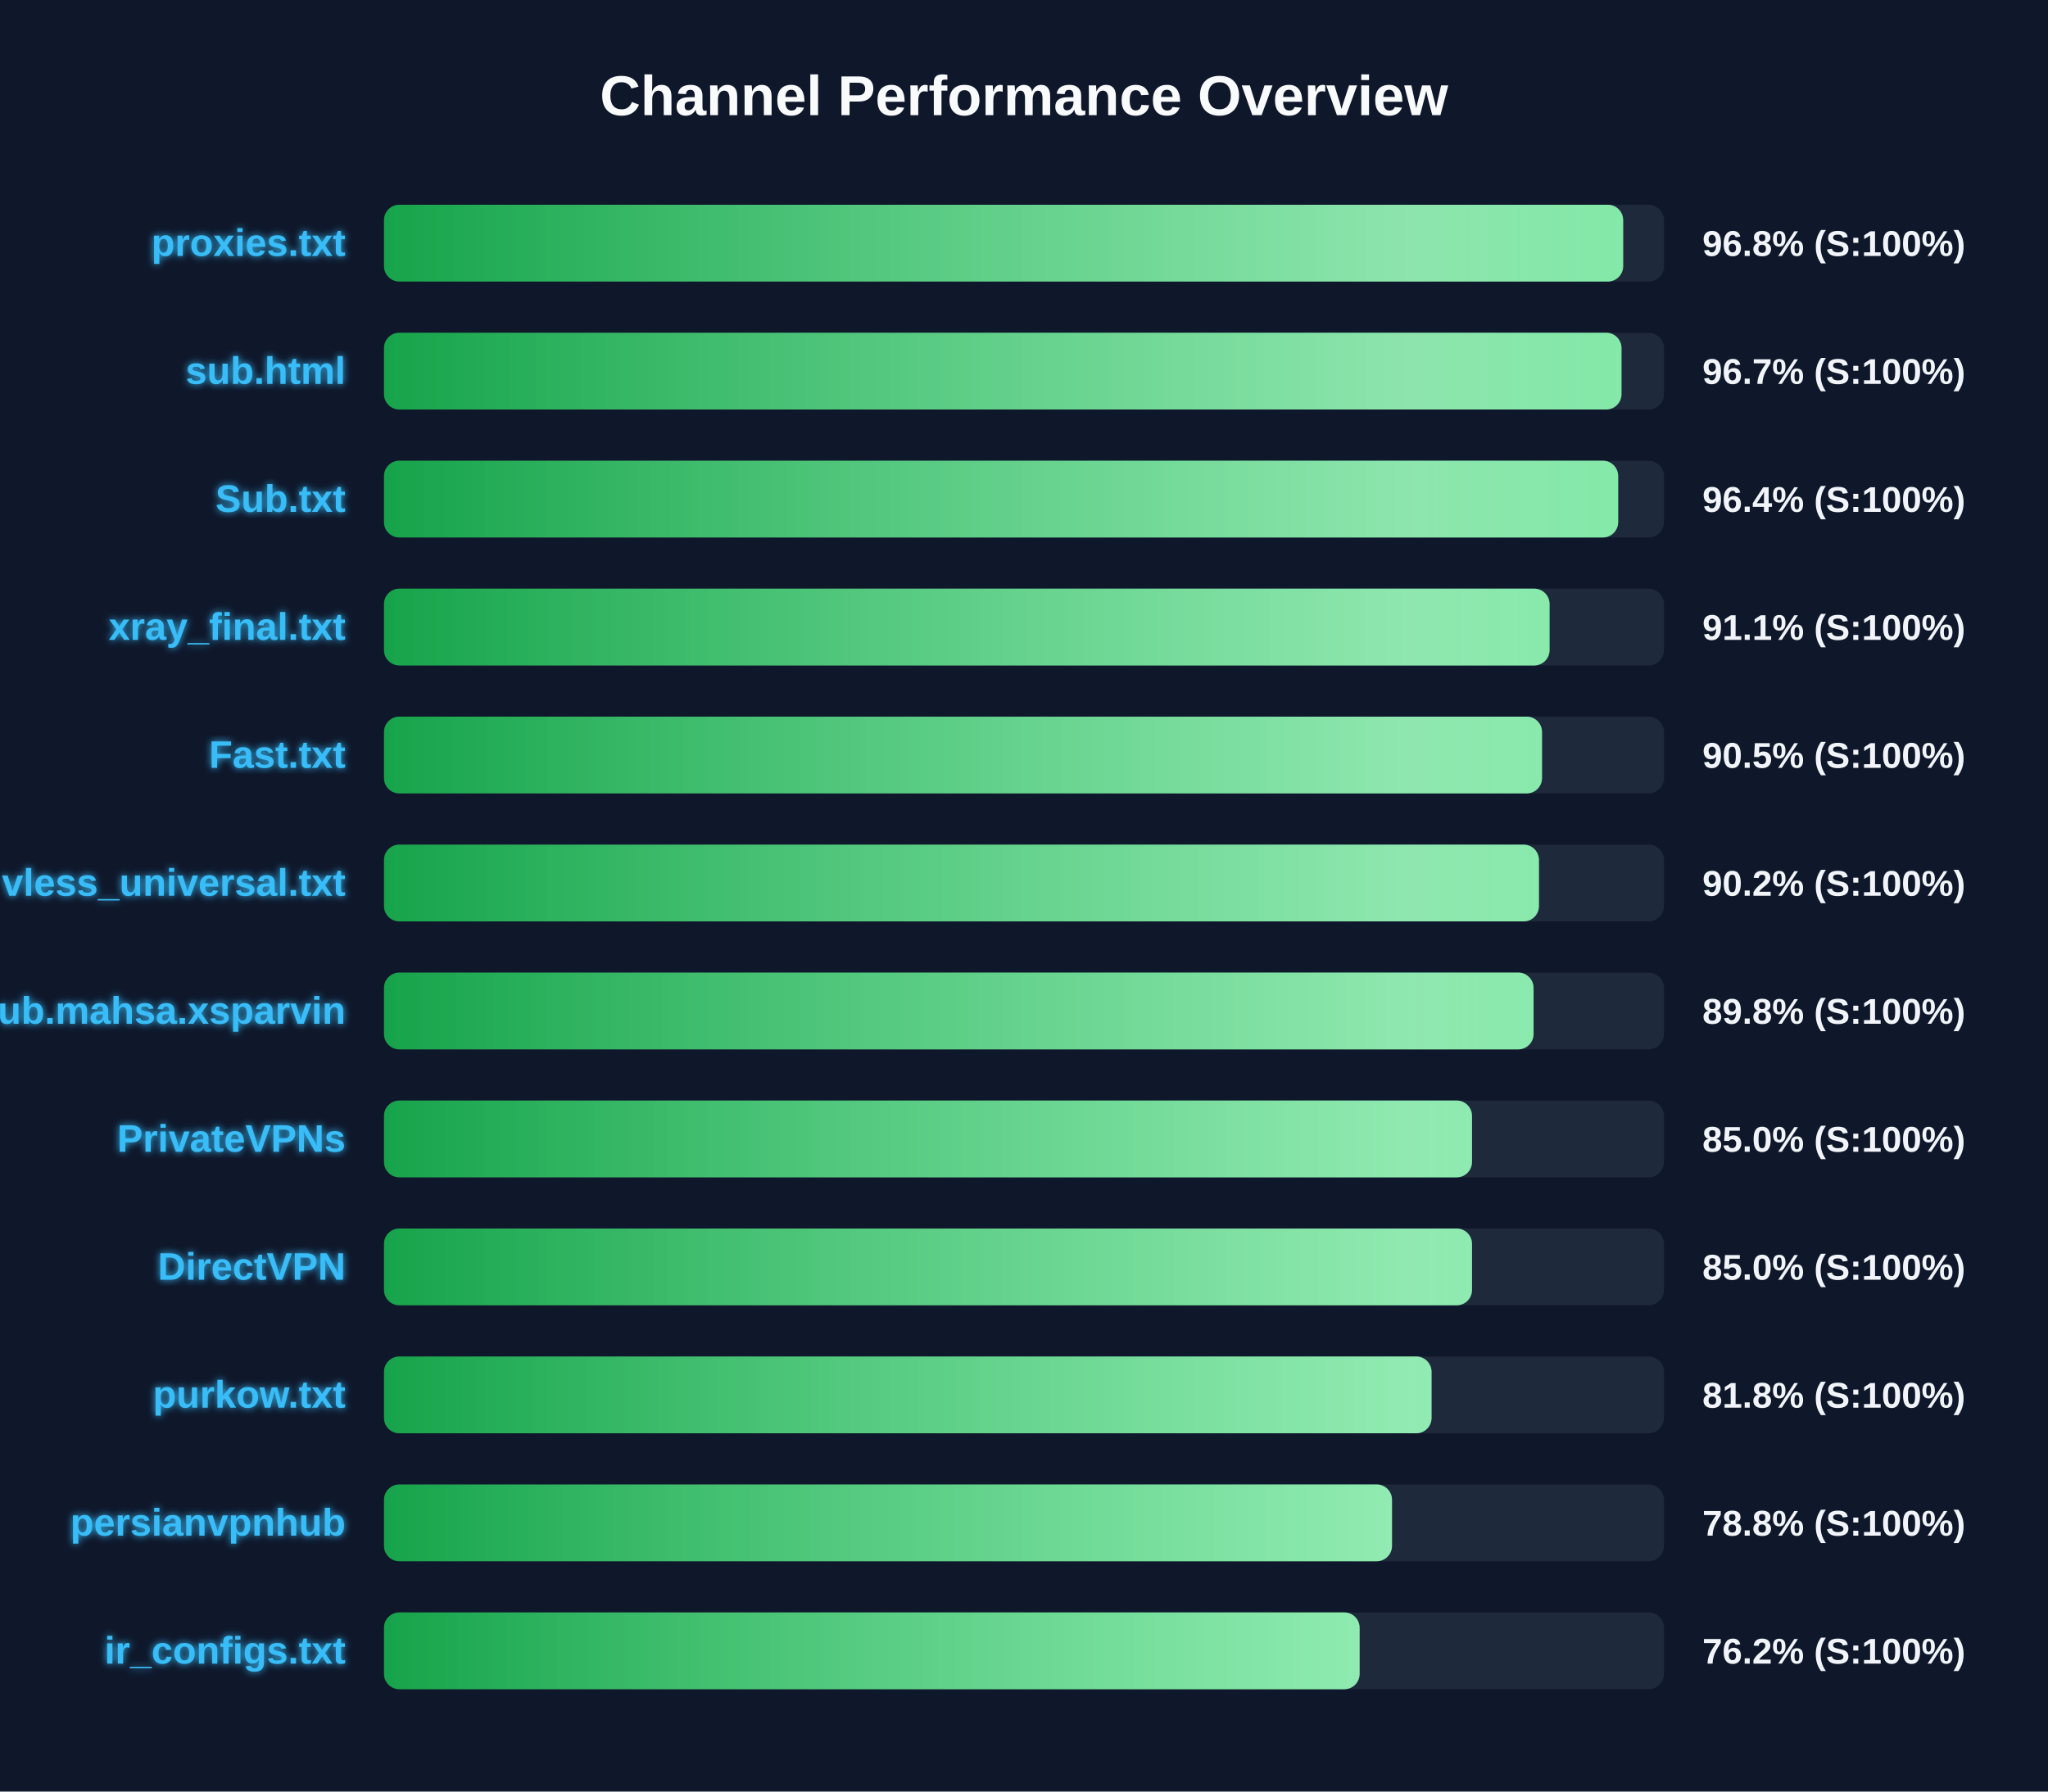
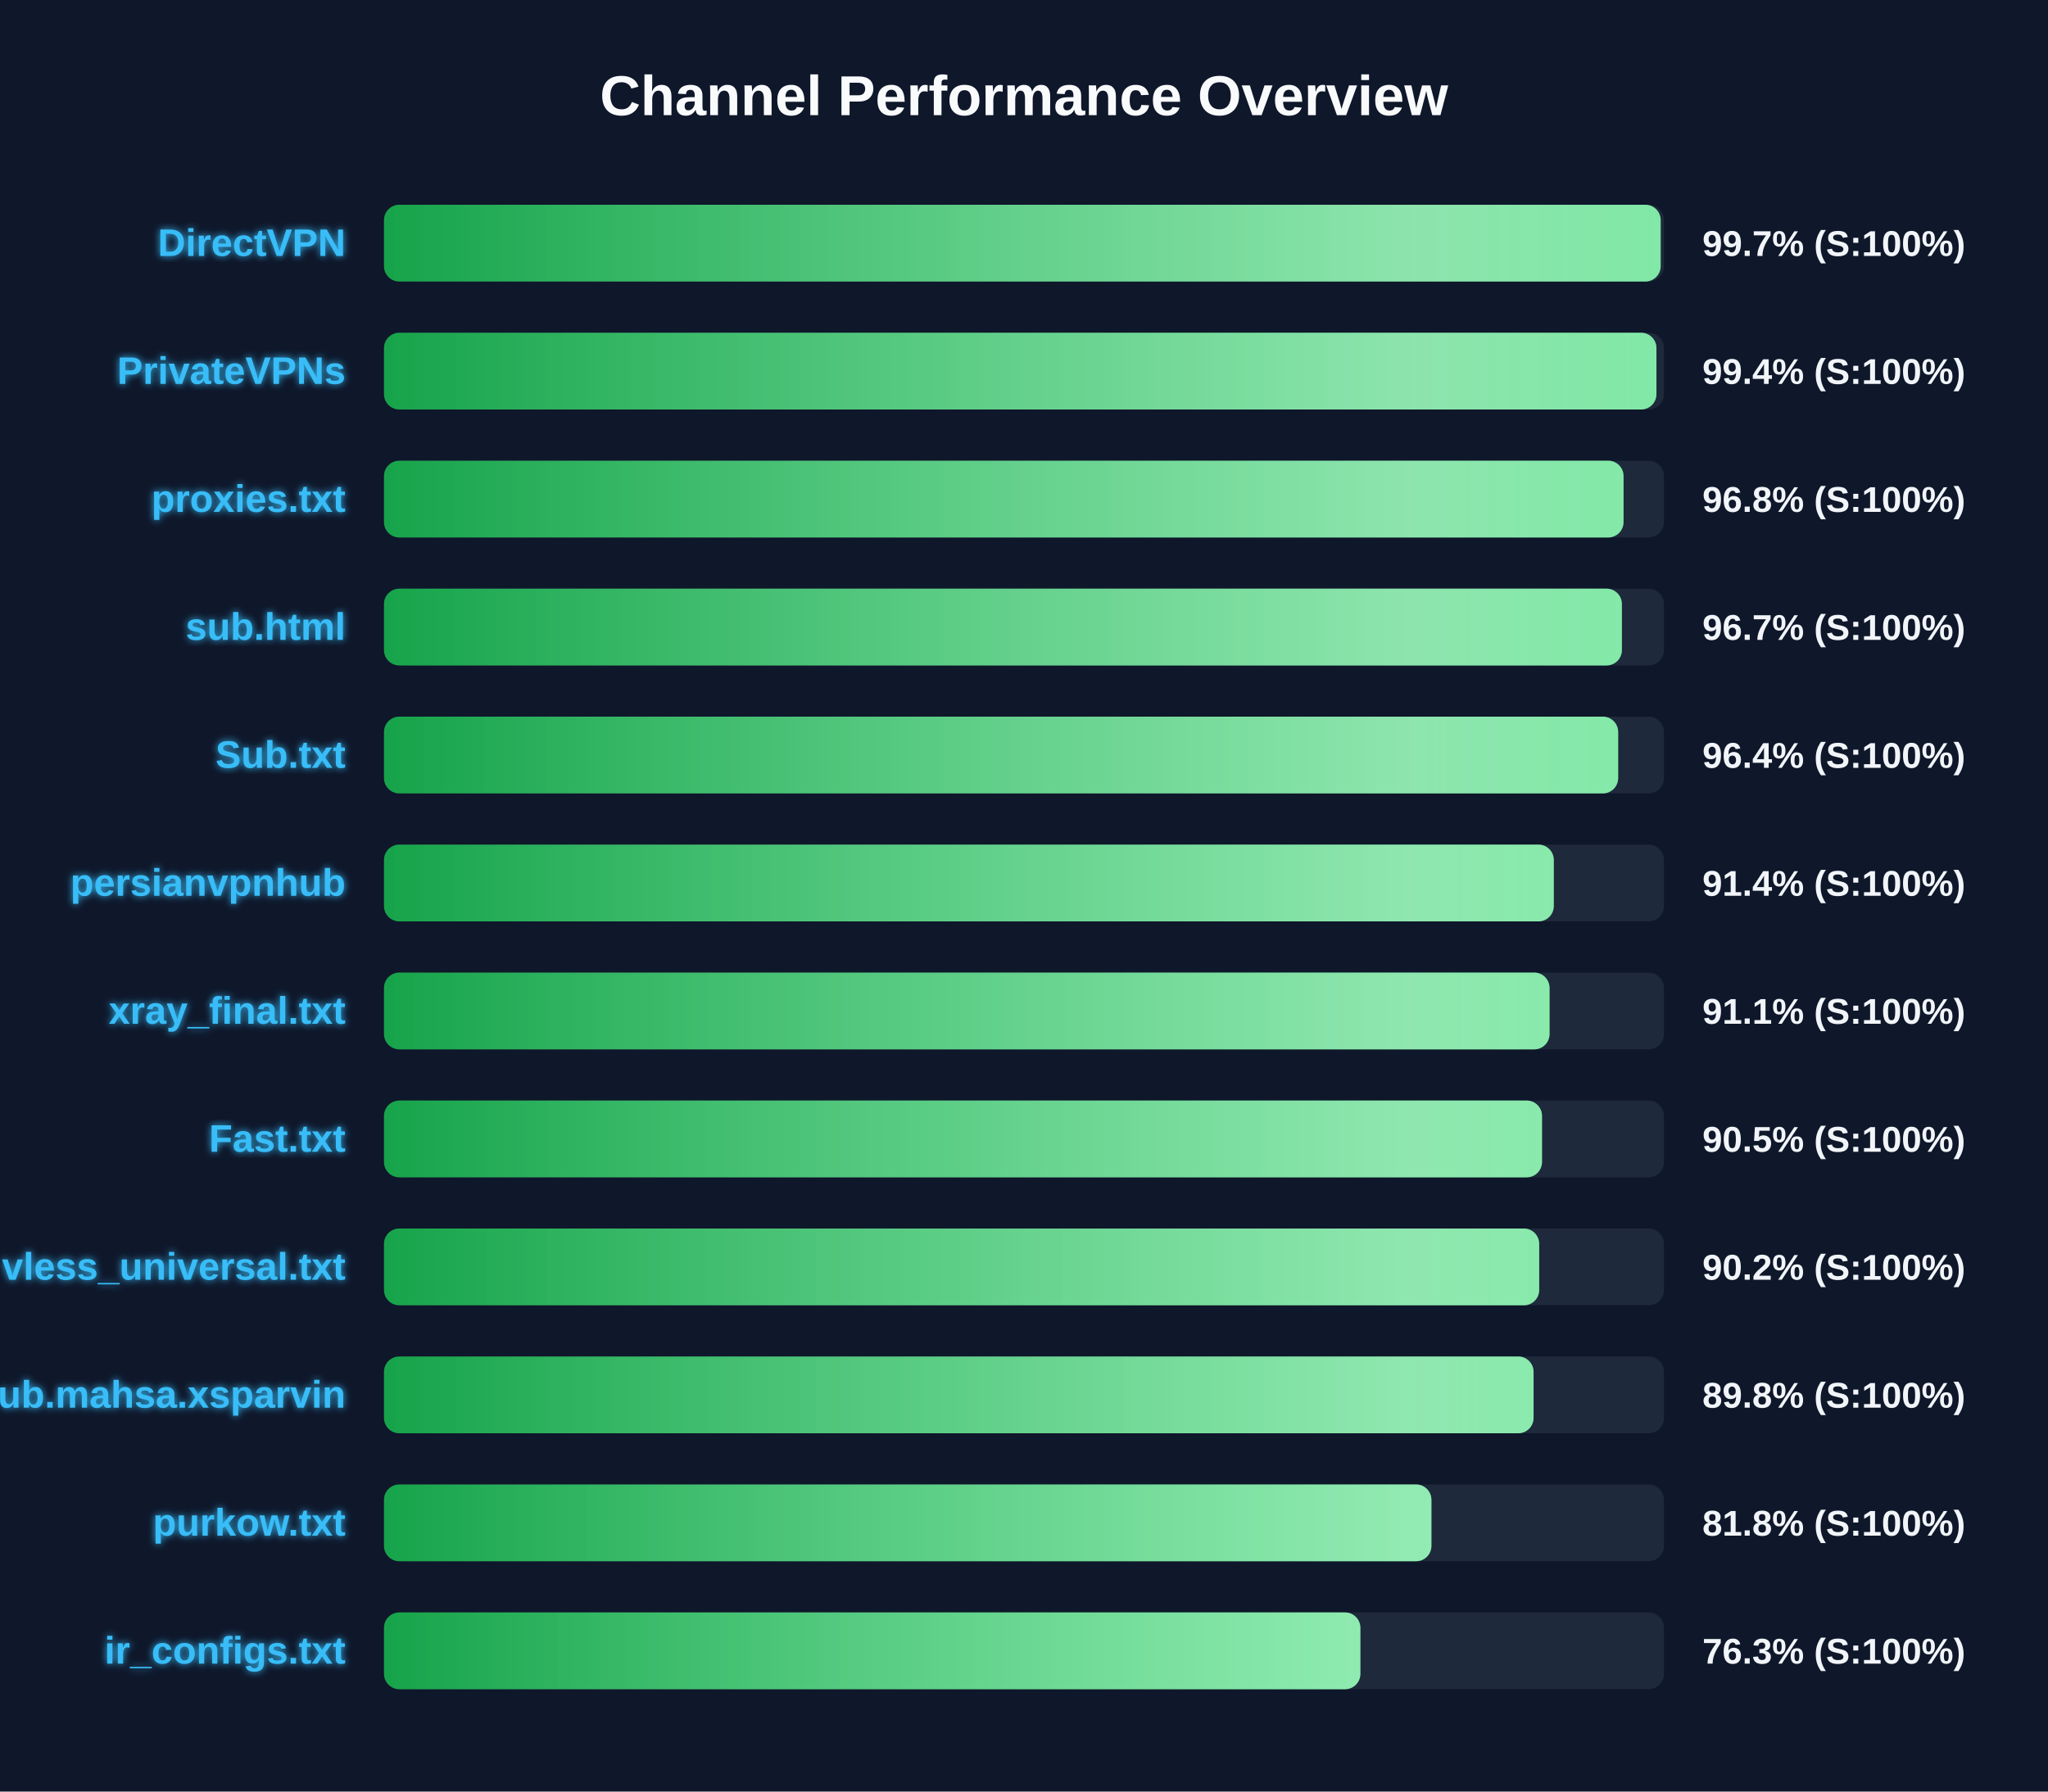
<svg xmlns="http://www.w3.org/2000/svg" width="800" height="700" version="1.1">
  <defs>
    <linearGradient id="grad-green" x1="0%" y1="0%" x2="100%" y2="0%">
      <stop offset="0%" stop-color="#16a34a" />
      <stop offset="100%" stop-color="#4ade80" />
    </linearGradient>
    <linearGradient id="grad-yellow" x1="0%" y1="0%" x2="100%" y2="0%">
      <stop offset="0%" stop-color="#ca8a04" />
      <stop offset="100%" stop-color="#fde047" />
    </linearGradient>
    <linearGradient id="grad-red" x1="0%" y1="0%" x2="100%" y2="0%">
      <stop offset="0%" stop-color="#dc2626" />
      <stop offset="100%" stop-color="#f87171" />
    </linearGradient>
    <linearGradient id="shimmer" x1="0%" y1="0%" x2="100%" y2="0%">
      <stop offset="0%" stop-color="rgba(255,255,255,0)" />
      <stop offset="50%" stop-color="rgba(255,255,255,0.4)" />
      <stop offset="100%" stop-color="rgba(255,255,255,0)" />
    </linearGradient>
    <filter id="glow" x="-20%" y="-20%" width="140%" height="140%">
      <feGaussianBlur stdDeviation="1.5" result="blur" />
      <feComposite in="SourceGraphic" in2="blur" operator="over" />
    </filter>
  </defs>
  <style>
        .bg-rect { fill: #0f172a; }
        .title { font: bold 22px 'Segoe UI', Arial, sans-serif; fill: #f8fafc; }
        .row { font: bold 15px 'Segoe UI', Arial, sans-serif; fill: #38bdf8; filter: url(#glow); }
        .score { font: bold 14px 'Segoe UI', Arial, sans-serif; fill: #f1f5f9; }
        @keyframes shimmer-anim {
            0% { transform: translateX(-100%); }
            100% { transform: translateX(200%); }
        }
        .shimmer-rect {
            animation: shimmer-anim 2.5s infinite linear;
        }
    </style>
  <rect width="100%" height="100%" class="bg-rect" />
  <text x="400" y="45" text-anchor="middle" class="title">Channel Performance Overview</text>
  <rect x="150" y="80" width="500" height="30" fill="#1e293b" rx="6" />
  <clipPath id="clip-0">
-     <rect x="150" y="80" width="484.05" height="30" rx="6" />
+     <rect x="150" y="80" width="498.7" height="30" rx="6" />
  </clipPath>
-   <rect x="150" y="80" width="484.05" height="30" fill="url(#grad-green)" rx="6" />
+   <rect x="150" y="80" width="498.7" height="30" fill="url(#grad-green)" rx="6" />
  <g clip-path="url(#clip-0)">
    <rect x="150" y="80" width="100%" height="30" fill="url(#shimmer)" class="shimmer-rect" />
  </g>
-   <text x="135" y="100" text-anchor="end" class="row">proxies.txt</text>
-   <text x="665" y="100" text-anchor="start" class="score">96.8% (S:100%)</text>
+   <text x="135" y="100" text-anchor="end" class="row">DirectVPN</text>
+   <text x="665" y="100" text-anchor="start" class="score">99.7% (S:100%)</text>
  <rect x="150" y="130" width="500" height="30" fill="#1e293b" rx="6" />
  <clipPath id="clip-1">
-     <rect x="150" y="130" width="483.4" height="30" rx="6" />
+     <rect x="150" y="130" width="497.05" height="30" rx="6" />
  </clipPath>
-   <rect x="150" y="130" width="483.4" height="30" fill="url(#grad-green)" rx="6" />
+   <rect x="150" y="130" width="497.05" height="30" fill="url(#grad-green)" rx="6" />
  <g clip-path="url(#clip-1)">
    <rect x="150" y="130" width="100%" height="30" fill="url(#shimmer)" class="shimmer-rect" />
  </g>
-   <text x="135" y="150" text-anchor="end" class="row">sub.html</text>
-   <text x="665" y="150" text-anchor="start" class="score">96.7% (S:100%)</text>
+   <text x="135" y="150" text-anchor="end" class="row">PrivateVPNs</text>
+   <text x="665" y="150" text-anchor="start" class="score">99.4% (S:100%)</text>
  <rect x="150" y="180" width="500" height="30" fill="#1e293b" rx="6" />
  <clipPath id="clip-2">
-     <rect x="150" y="180" width="482.1" height="30" rx="6" />
+     <rect x="150" y="180" width="484.2" height="30" rx="6" />
  </clipPath>
-   <rect x="150" y="180" width="482.1" height="30" fill="url(#grad-green)" rx="6" />
+   <rect x="150" y="180" width="484.2" height="30" fill="url(#grad-green)" rx="6" />
  <g clip-path="url(#clip-2)">
    <rect x="150" y="180" width="100%" height="30" fill="url(#shimmer)" class="shimmer-rect" />
  </g>
-   <text x="135" y="200" text-anchor="end" class="row">Sub.txt</text>
-   <text x="665" y="200" text-anchor="start" class="score">96.4% (S:100%)</text>
+   <text x="135" y="200" text-anchor="end" class="row">proxies.txt</text>
+   <text x="665" y="200" text-anchor="start" class="score">96.8% (S:100%)</text>
  <rect x="150" y="230" width="500" height="30" fill="#1e293b" rx="6" />
  <clipPath id="clip-3">
-     <rect x="150" y="230" width="455.3" height="30" rx="6" />
+     <rect x="150" y="230" width="483.55" height="30" rx="6" />
  </clipPath>
-   <rect x="150" y="230" width="455.3" height="30" fill="url(#grad-green)" rx="6" />
+   <rect x="150" y="230" width="483.55" height="30" fill="url(#grad-green)" rx="6" />
  <g clip-path="url(#clip-3)">
    <rect x="150" y="230" width="100%" height="30" fill="url(#shimmer)" class="shimmer-rect" />
  </g>
-   <text x="135" y="250" text-anchor="end" class="row">xray_final.txt</text>
-   <text x="665" y="250" text-anchor="start" class="score">91.1% (S:100%)</text>
+   <text x="135" y="250" text-anchor="end" class="row">sub.html</text>
+   <text x="665" y="250" text-anchor="start" class="score">96.7% (S:100%)</text>
  <rect x="150" y="280" width="500" height="30" fill="#1e293b" rx="6" />
  <clipPath id="clip-4">
-     <rect x="150" y="280" width="452.35" height="30" rx="6" />
+     <rect x="150" y="280" width="482.1" height="30" rx="6" />
  </clipPath>
-   <rect x="150" y="280" width="452.35" height="30" fill="url(#grad-green)" rx="6" />
+   <rect x="150" y="280" width="482.1" height="30" fill="url(#grad-green)" rx="6" />
  <g clip-path="url(#clip-4)">
    <rect x="150" y="280" width="100%" height="30" fill="url(#shimmer)" class="shimmer-rect" />
  </g>
-   <text x="135" y="300" text-anchor="end" class="row">Fast.txt</text>
-   <text x="665" y="300" text-anchor="start" class="score">90.5% (S:100%)</text>
+   <text x="135" y="300" text-anchor="end" class="row">Sub.txt</text>
+   <text x="665" y="300" text-anchor="start" class="score">96.4% (S:100%)</text>
  <rect x="150" y="330" width="500" height="30" fill="#1e293b" rx="6" />
  <clipPath id="clip-5">
-     <rect x="150" y="330" width="451.15" height="30" rx="6" />
+     <rect x="150" y="330" width="456.95" height="30" rx="6" />
  </clipPath>
-   <rect x="150" y="330" width="451.15" height="30" fill="url(#grad-green)" rx="6" />
+   <rect x="150" y="330" width="456.95" height="30" fill="url(#grad-green)" rx="6" />
  <g clip-path="url(#clip-5)">
    <rect x="150" y="330" width="100%" height="30" fill="url(#shimmer)" class="shimmer-rect" />
  </g>
-   <text x="135" y="350" text-anchor="end" class="row">vless_universal.txt</text>
-   <text x="665" y="350" text-anchor="start" class="score">90.2% (S:100%)</text>
+   <text x="135" y="350" text-anchor="end" class="row">persianvpnhub</text>
+   <text x="665" y="350" text-anchor="start" class="score">91.4% (S:100%)</text>
  <rect x="150" y="380" width="500" height="30" fill="#1e293b" rx="6" />
  <clipPath id="clip-6">
-     <rect x="150" y="380" width="449.05" height="30" rx="6" />
+     <rect x="150" y="380" width="455.3" height="30" rx="6" />
  </clipPath>
-   <rect x="150" y="380" width="449.05" height="30" fill="url(#grad-green)" rx="6" />
+   <rect x="150" y="380" width="455.3" height="30" fill="url(#grad-green)" rx="6" />
  <g clip-path="url(#clip-6)">
    <rect x="150" y="380" width="100%" height="30" fill="url(#shimmer)" class="shimmer-rect" />
  </g>
-   <text x="135" y="400" text-anchor="end" class="row">Sub.mahsa.xsparvin</text>
-   <text x="665" y="400" text-anchor="start" class="score">89.8% (S:100%)</text>
+   <text x="135" y="400" text-anchor="end" class="row">xray_final.txt</text>
+   <text x="665" y="400" text-anchor="start" class="score">91.1% (S:100%)</text>
  <rect x="150" y="430" width="500" height="30" fill="#1e293b" rx="6" />
  <clipPath id="clip-7">
-     <rect x="150" y="430" width="425.0" height="30" rx="6" />
+     <rect x="150" y="430" width="452.35" height="30" rx="6" />
  </clipPath>
-   <rect x="150" y="430" width="425.0" height="30" fill="url(#grad-green)" rx="6" />
+   <rect x="150" y="430" width="452.35" height="30" fill="url(#grad-green)" rx="6" />
  <g clip-path="url(#clip-7)">
    <rect x="150" y="430" width="100%" height="30" fill="url(#shimmer)" class="shimmer-rect" />
  </g>
-   <text x="135" y="450" text-anchor="end" class="row">PrivateVPNs</text>
-   <text x="665" y="450" text-anchor="start" class="score">85.0% (S:100%)</text>
+   <text x="135" y="450" text-anchor="end" class="row">Fast.txt</text>
+   <text x="665" y="450" text-anchor="start" class="score">90.5% (S:100%)</text>
  <rect x="150" y="480" width="500" height="30" fill="#1e293b" rx="6" />
  <clipPath id="clip-8">
-     <rect x="150" y="480" width="425.0" height="30" rx="6" />
+     <rect x="150" y="480" width="451.25" height="30" rx="6" />
  </clipPath>
-   <rect x="150" y="480" width="425.0" height="30" fill="url(#grad-green)" rx="6" />
+   <rect x="150" y="480" width="451.25" height="30" fill="url(#grad-green)" rx="6" />
  <g clip-path="url(#clip-8)">
    <rect x="150" y="480" width="100%" height="30" fill="url(#shimmer)" class="shimmer-rect" />
  </g>
-   <text x="135" y="500" text-anchor="end" class="row">DirectVPN</text>
-   <text x="665" y="500" text-anchor="start" class="score">85.0% (S:100%)</text>
+   <text x="135" y="500" text-anchor="end" class="row">vless_universal.txt</text>
+   <text x="665" y="500" text-anchor="start" class="score">90.2% (S:100%)</text>
  <rect x="150" y="530" width="500" height="30" fill="#1e293b" rx="6" />
  <clipPath id="clip-9">
-     <rect x="150" y="530" width="409.2" height="30" rx="6" />
+     <rect x="150" y="530" width="449.05" height="30" rx="6" />
  </clipPath>
-   <rect x="150" y="530" width="409.2" height="30" fill="url(#grad-green)" rx="6" />
+   <rect x="150" y="530" width="449.05" height="30" fill="url(#grad-green)" rx="6" />
  <g clip-path="url(#clip-9)">
    <rect x="150" y="530" width="100%" height="30" fill="url(#shimmer)" class="shimmer-rect" />
  </g>
-   <text x="135" y="550" text-anchor="end" class="row">purkow.txt</text>
-   <text x="665" y="550" text-anchor="start" class="score">81.8% (S:100%)</text>
+   <text x="135" y="550" text-anchor="end" class="row">Sub.mahsa.xsparvin</text>
+   <text x="665" y="550" text-anchor="start" class="score">89.8% (S:100%)</text>
  <rect x="150" y="580" width="500" height="30" fill="#1e293b" rx="6" />
  <clipPath id="clip-10">
-     <rect x="150" y="580" width="393.75" height="30" rx="6" />
+     <rect x="150" y="580" width="409.15" height="30" rx="6" />
  </clipPath>
-   <rect x="150" y="580" width="393.75" height="30" fill="url(#grad-green)" rx="6" />
+   <rect x="150" y="580" width="409.15" height="30" fill="url(#grad-green)" rx="6" />
  <g clip-path="url(#clip-10)">
    <rect x="150" y="580" width="100%" height="30" fill="url(#shimmer)" class="shimmer-rect" />
  </g>
-   <text x="135" y="600" text-anchor="end" class="row">persianvpnhub</text>
-   <text x="665" y="600" text-anchor="start" class="score">78.8% (S:100%)</text>
+   <text x="135" y="600" text-anchor="end" class="row">purkow.txt</text>
+   <text x="665" y="600" text-anchor="start" class="score">81.8% (S:100%)</text>
  <rect x="150" y="630" width="500" height="30" fill="#1e293b" rx="6" />
  <clipPath id="clip-11">
-     <rect x="150" y="630" width="381.1" height="30" rx="6" />
+     <rect x="150" y="630" width="381.4" height="30" rx="6" />
  </clipPath>
-   <rect x="150" y="630" width="381.1" height="30" fill="url(#grad-green)" rx="6" />
+   <rect x="150" y="630" width="381.4" height="30" fill="url(#grad-green)" rx="6" />
  <g clip-path="url(#clip-11)">
    <rect x="150" y="630" width="100%" height="30" fill="url(#shimmer)" class="shimmer-rect" />
  </g>
  <text x="135" y="650" text-anchor="end" class="row">ir_configs.txt</text>
-   <text x="665" y="650" text-anchor="start" class="score">76.2% (S:100%)</text>
+   <text x="665" y="650" text-anchor="start" class="score">76.3% (S:100%)</text>
</svg>
